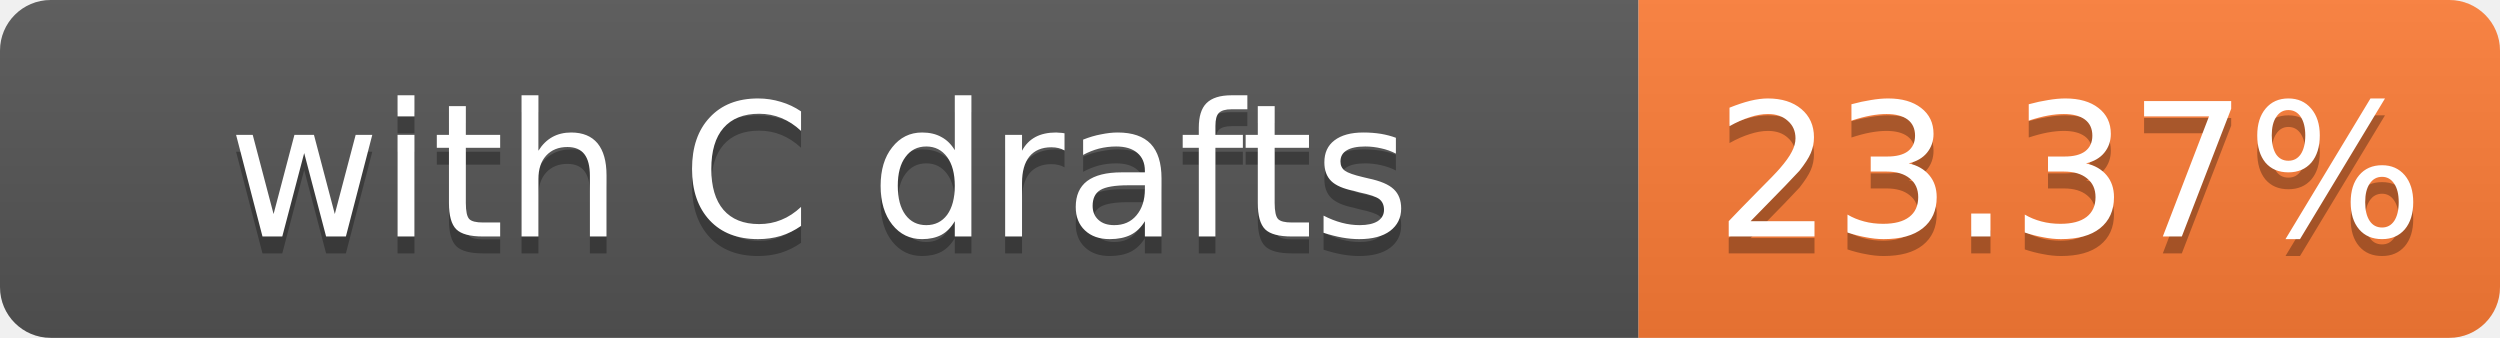
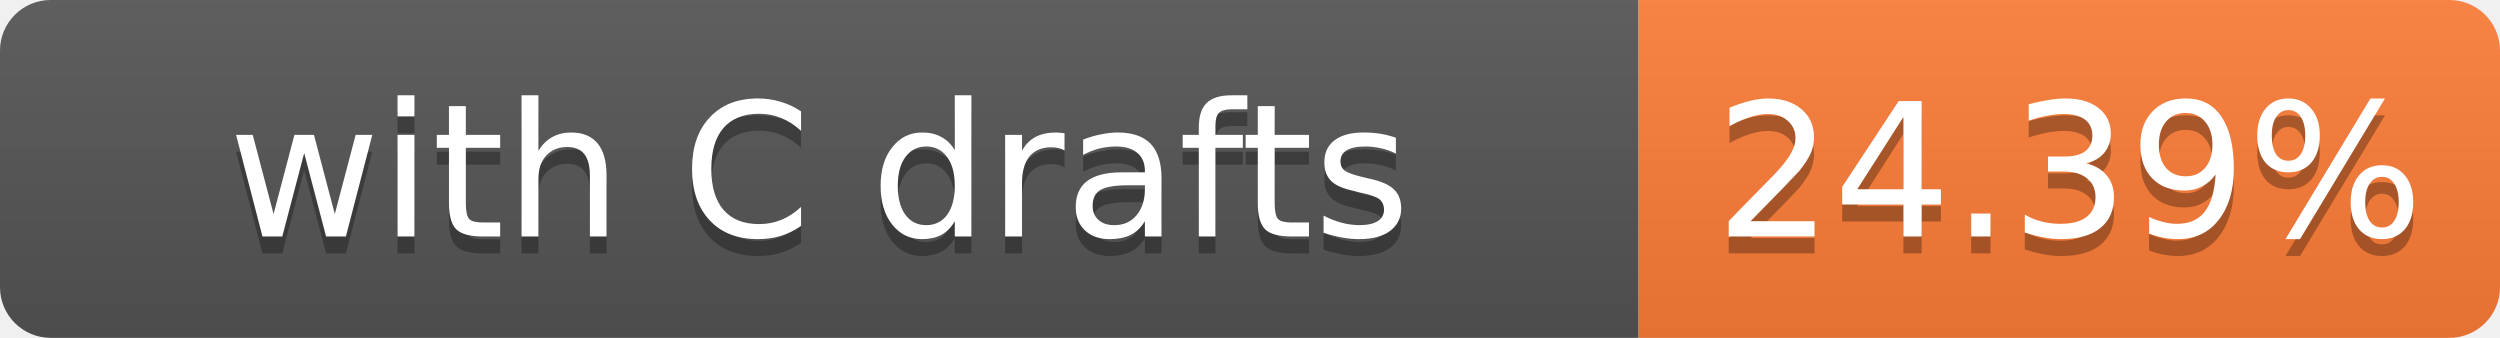
- <svg xmlns="http://www.w3.org/2000/svg" width="148" height="20" role="img" aria-label="with C drafts: 23.37%">
+ <svg xmlns="http://www.w3.org/2000/svg" width="148" height="20" role="img" aria-label="with C drafts: 24.39%">
  <linearGradient id="s" x2="0" y2="100%">
    <stop offset="0" stop-color="#bbb" stop-opacity=".1" />
    <stop offset="1" stop-opacity=".1" />
  </linearGradient>
  <clipPath id="r">
    <rect width="148" height="20" rx="3" fill="#fff" />
  </clipPath>
  <g clip-path="url(#r)">
    <rect width="97" height="20" fill="#555" />
    <rect x="97" width="51" height="20" fill="#fe7d37" />
    <rect width="148" height="20" fill="url(#s)" />
  </g>
  <g fill="#fff" text-anchor="middle" font-family="Verdana,Geneva,DejaVu Sans,sans-serif" font-size="11">
    <text x="48.5" y="15" fill="#010101" fill-opacity=".3">with C drafts</text>
    <text x="48.5" y="14">with C drafts</text>
-     <text x="122.5" y="15" fill="#010101" fill-opacity=".3">23.37%</text>
-     <text x="122.5" y="14">23.37%</text>
+     <text x="122.5" y="15" fill="#010101" fill-opacity=".3">24.39%</text>
+     <text x="122.5" y="14">24.39%</text>
  </g>
</svg>
